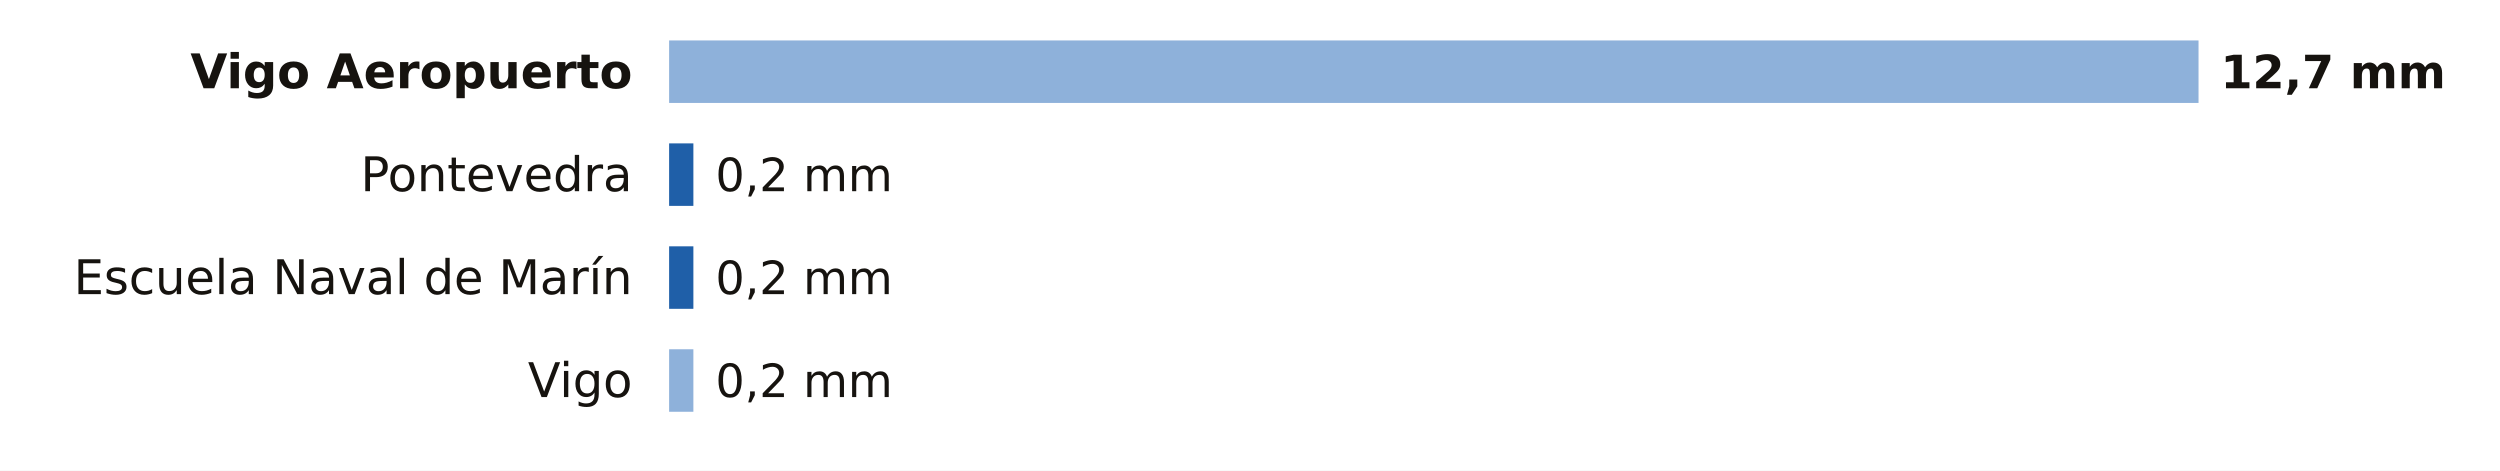
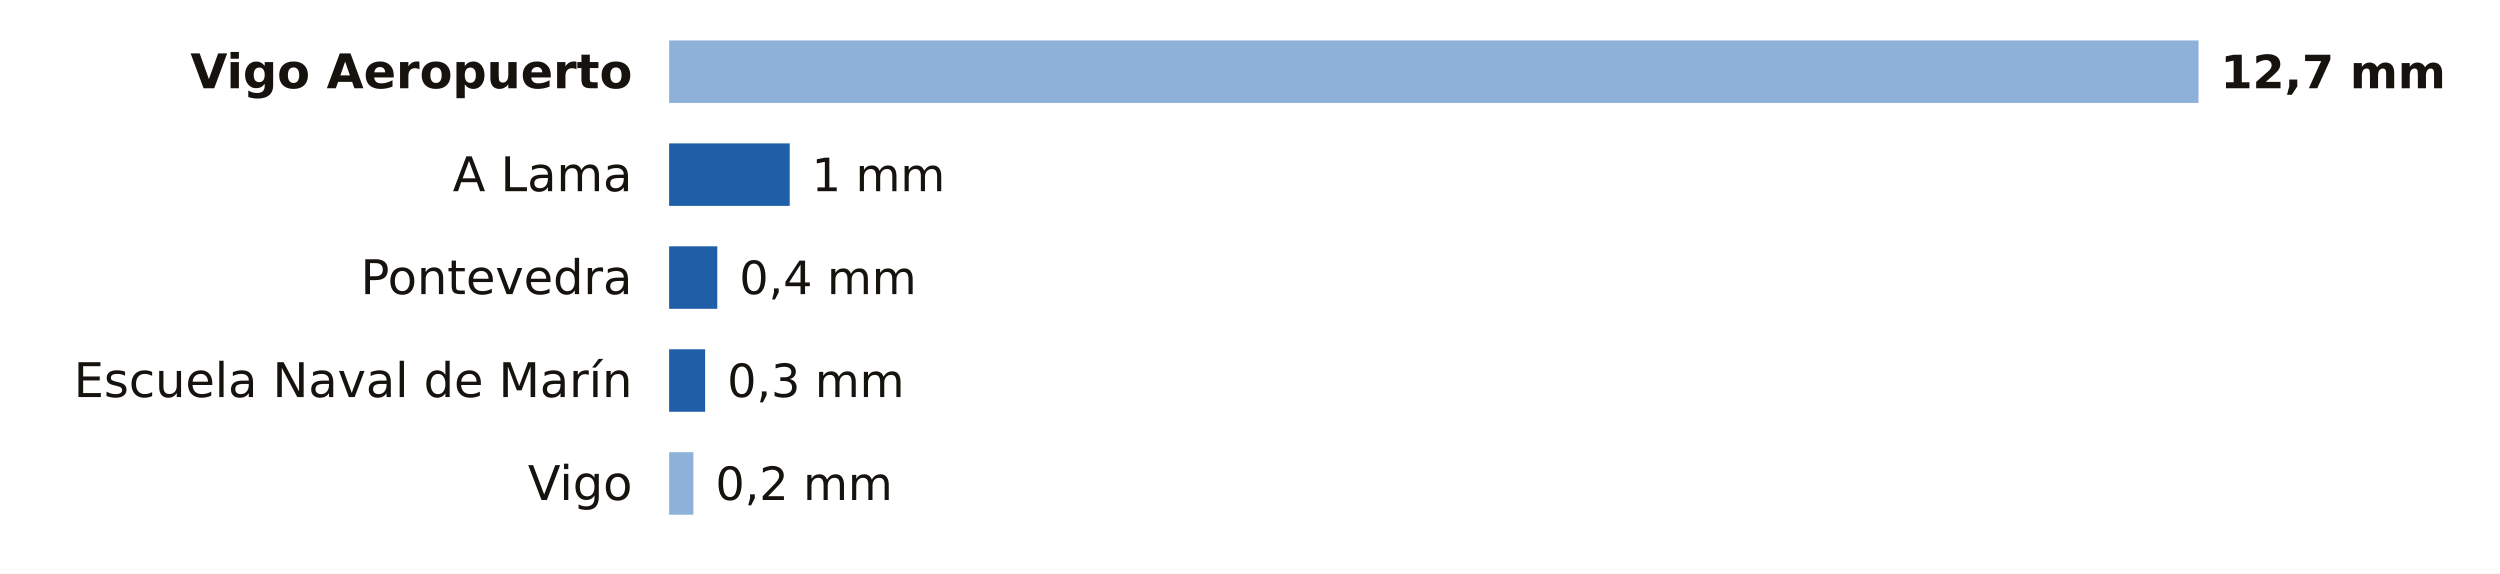
- <svg xmlns="http://www.w3.org/2000/svg" viewBox="0 0 680 128" width="680" height="128" role="img" aria-label="La lluvia de los últimos 7 días en las estaciones de AEMET de Pontevedra">
-   <rect width="680" height="128" fill="#FFFFFF" />
+ <svg xmlns="http://www.w3.org/2000/svg" viewBox="0 0 680 156" width="680" height="156" role="img" aria-label="La lluvia de los últimos 7 días en las estaciones de AEMET de Pontevedra">
+   <rect width="680" height="156" fill="#FFFFFF" />
  <text x="172.0" y="24.0" font-size="13" fill="#16130F" text-anchor="end" font-weight="600" font-family="Public Sans, DejaVu Sans, Arial, sans-serif">Vigo Aeropuerto</text>
  <rect x="182" y="11" width="416.0" height="17" fill="#8EB1DA" />
  <text x="604.0" y="24.0" font-size="12.5" fill="#16130F" text-anchor="start" font-weight="700" font-family="Public Sans, DejaVu Sans, Arial, sans-serif">12,7 mm</text>
-   <text x="172.0" y="52.0" font-size="13" fill="#16130F" text-anchor="end" font-weight="400" font-family="Public Sans, DejaVu Sans, Arial, sans-serif">Pontevedra</text>
-   <rect x="182.0" y="39" width="6.6" height="17" fill="#1F5FA8" />
-   <text x="194.6" y="52.0" font-size="12.5" fill="#16130F" text-anchor="start" font-weight="500" font-family="Public Sans, DejaVu Sans, Arial, sans-serif">0,2 mm</text>
-   <text x="172.0" y="80.0" font-size="13" fill="#16130F" text-anchor="end" font-weight="400" font-family="Public Sans, DejaVu Sans, Arial, sans-serif">Escuela Naval de Marín</text>
-   <rect x="182.0" y="67" width="6.6" height="17" fill="#1F5FA8" />
-   <text x="194.6" y="80.0" font-size="12.5" fill="#16130F" text-anchor="start" font-weight="500" font-family="Public Sans, DejaVu Sans, Arial, sans-serif">0,2 mm</text>
-   <text x="172.0" y="108.0" font-size="13" fill="#16130F" text-anchor="end" font-weight="400" font-family="Public Sans, DejaVu Sans, Arial, sans-serif">Vigo</text>
-   <rect x="182" y="95" width="6.6" height="17" fill="#8EB1DA" />
-   <text x="194.6" y="108.0" font-size="12.5" fill="#16130F" text-anchor="start" font-weight="500" font-family="Public Sans, DejaVu Sans, Arial, sans-serif">0,2 mm</text>
+   <text x="172.0" y="52.0" font-size="13" fill="#16130F" text-anchor="end" font-weight="400" font-family="Public Sans, DejaVu Sans, Arial, sans-serif">A Lama</text>
+   <rect x="182.0" y="39" width="32.8" height="17" fill="#1F5FA8" />
+   <text x="220.8" y="52.0" font-size="12.5" fill="#16130F" text-anchor="start" font-weight="500" font-family="Public Sans, DejaVu Sans, Arial, sans-serif">1 mm</text>
+   <text x="172.0" y="80.0" font-size="13" fill="#16130F" text-anchor="end" font-weight="400" font-family="Public Sans, DejaVu Sans, Arial, sans-serif">Pontevedra</text>
+   <rect x="182.0" y="67" width="13.1" height="17" fill="#1F5FA8" />
+   <text x="201.1" y="80.0" font-size="12.5" fill="#16130F" text-anchor="start" font-weight="500" font-family="Public Sans, DejaVu Sans, Arial, sans-serif">0,4 mm</text>
+   <text x="172.0" y="108.0" font-size="13" fill="#16130F" text-anchor="end" font-weight="400" font-family="Public Sans, DejaVu Sans, Arial, sans-serif">Escuela Naval de Marín</text>
+   <rect x="182.0" y="95" width="9.8" height="17" fill="#1F5FA8" />
+   <text x="197.8" y="108.0" font-size="12.5" fill="#16130F" text-anchor="start" font-weight="500" font-family="Public Sans, DejaVu Sans, Arial, sans-serif">0,3 mm</text>
+   <text x="172.0" y="136.0" font-size="13" fill="#16130F" text-anchor="end" font-weight="400" font-family="Public Sans, DejaVu Sans, Arial, sans-serif">Vigo</text>
+   <rect x="182" y="123" width="6.6" height="17" fill="#8EB1DA" />
+   <text x="194.6" y="136.0" font-size="12.5" fill="#16130F" text-anchor="start" font-weight="500" font-family="Public Sans, DejaVu Sans, Arial, sans-serif">0,2 mm</text>
</svg>
